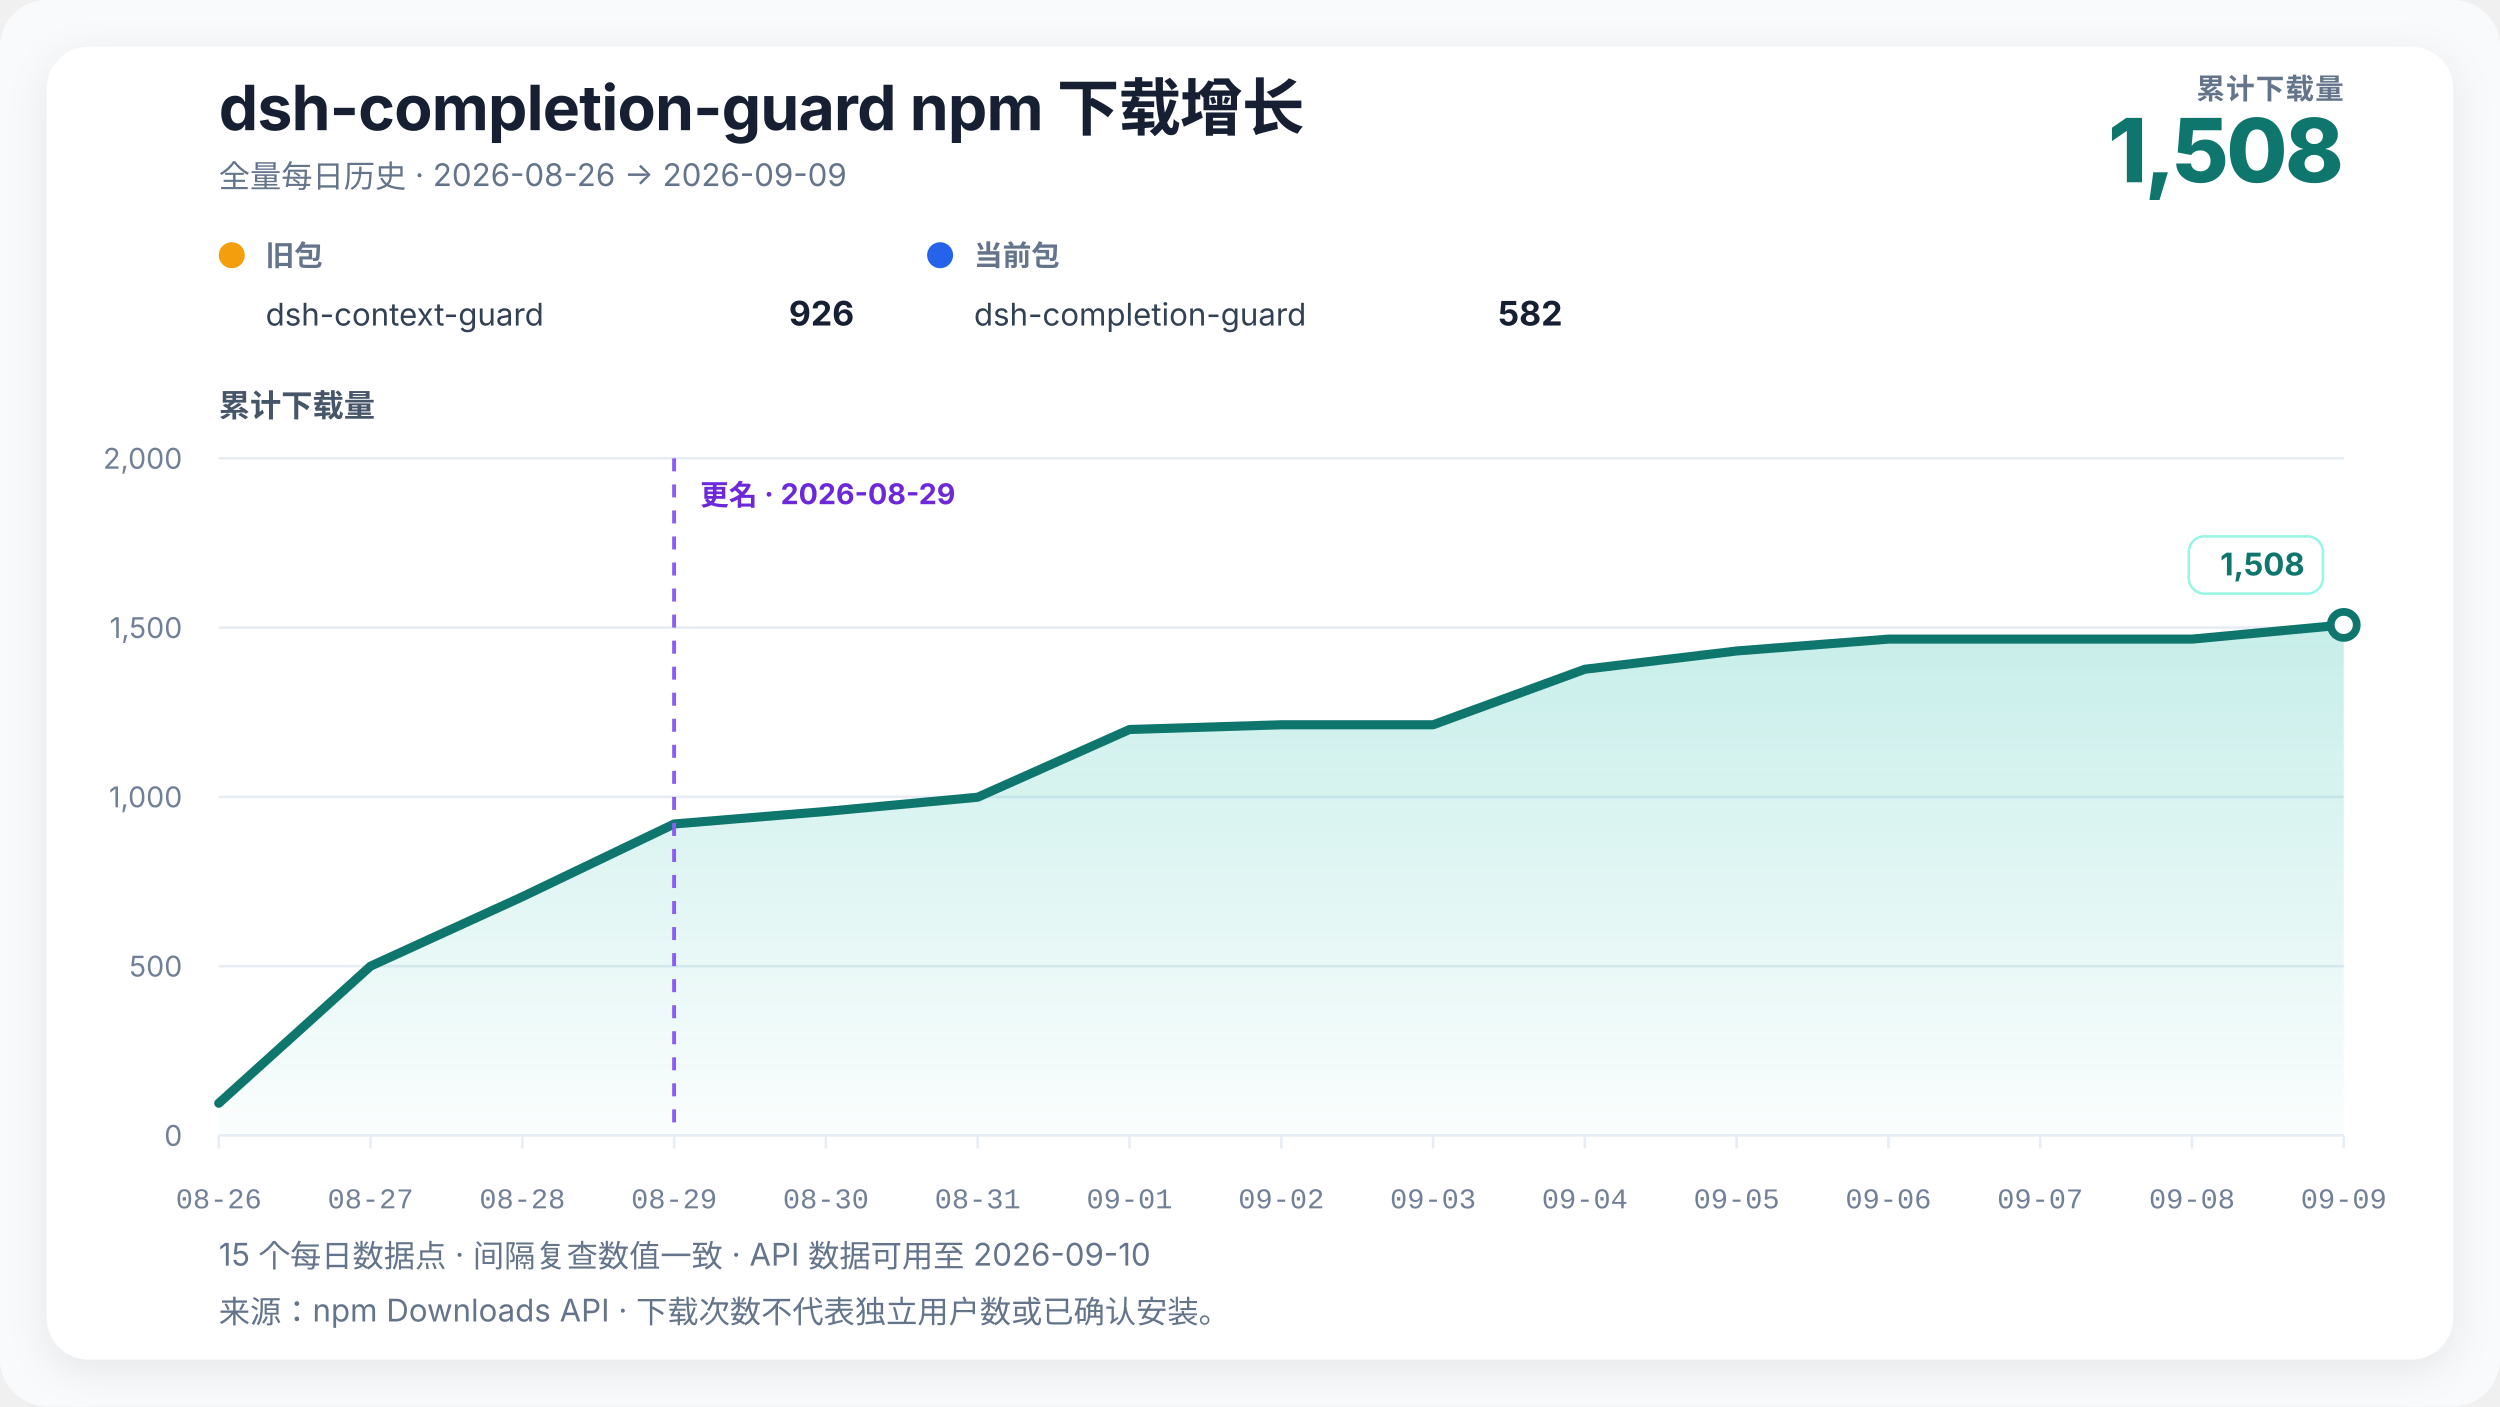
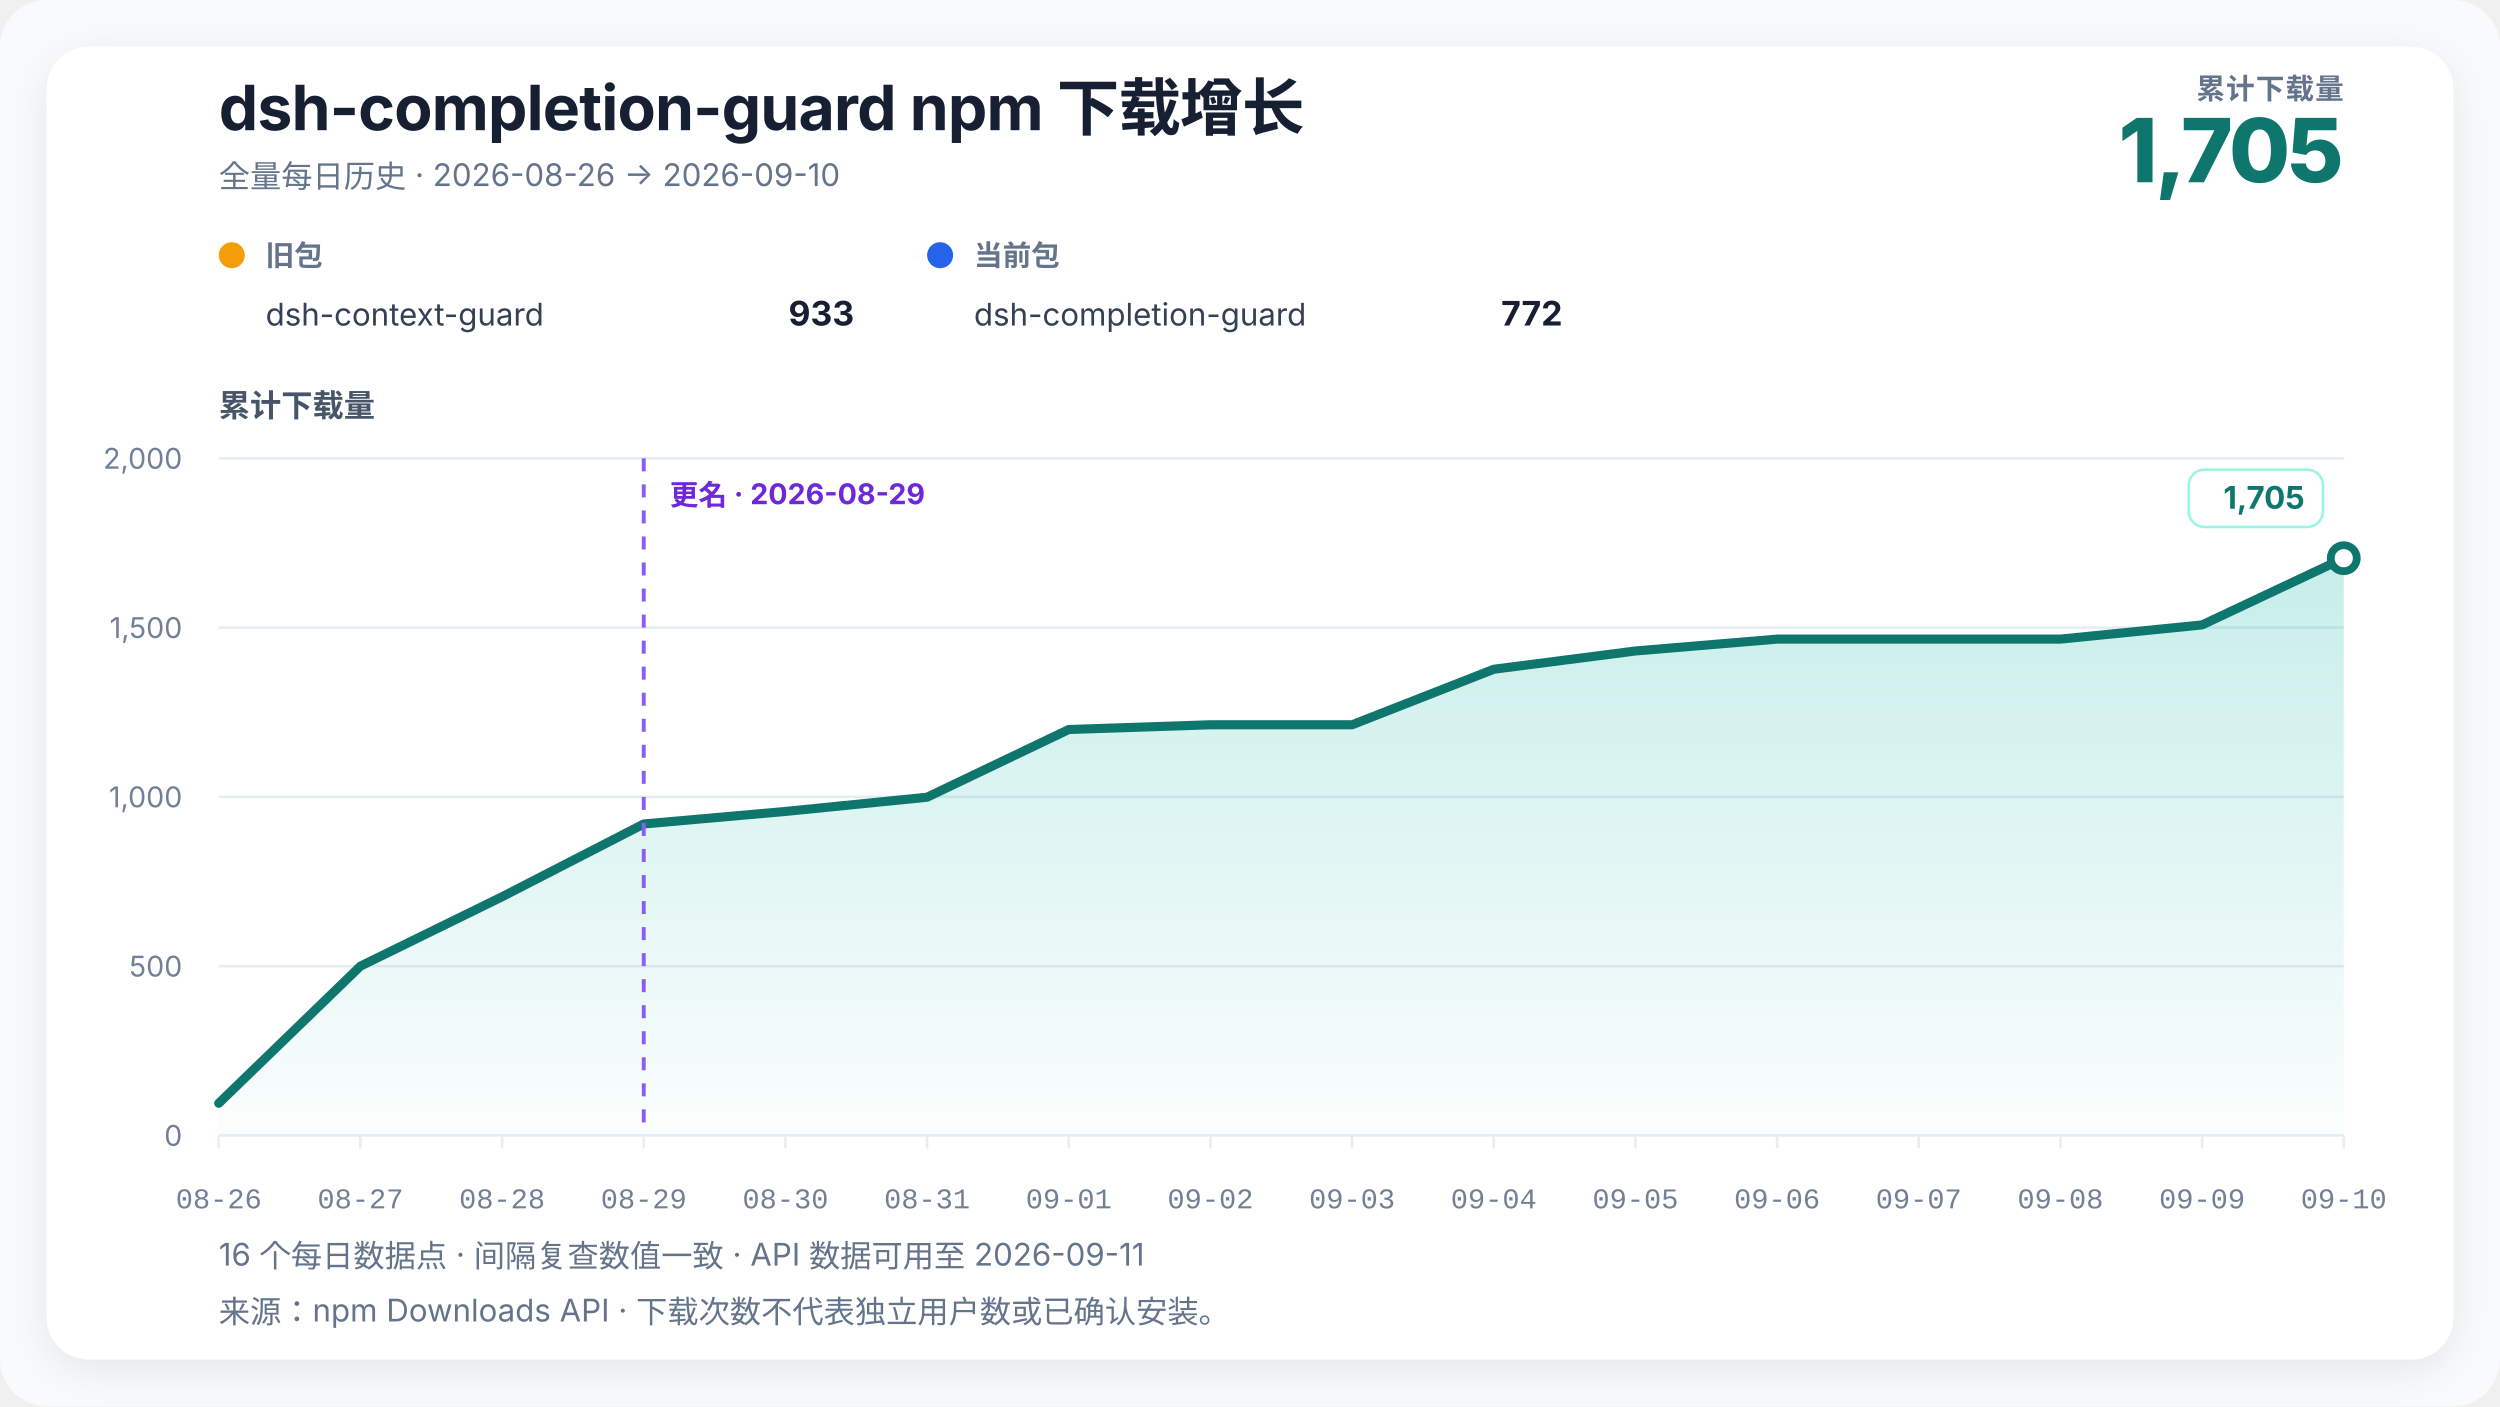
<svg xmlns="http://www.w3.org/2000/svg" width="960" height="540" viewBox="0 0 960 540" role="img" aria-labelledby="chart-title chart-desc" data-renderer-version="3" data-tick-step-days="1">
  <defs>
    <linearGradient id="growth-fill" x1="0" y1="0" x2="0" y2="1">
      <stop offset="0%" stop-color="#14b8a6" stop-opacity="0.24" />
      <stop offset="100%" stop-color="#14b8a6" stop-opacity="0.02" />
    </linearGradient>
    <filter id="soft-shadow" x="-10%" y="-10%" width="120%" height="120%">
      <feDropShadow dx="0" dy="4" stdDeviation="8" flood-color="#0f172a" flood-opacity="0.08" />
    </filter>
  </defs>
  <style>
    text { font-family: Inter, ui-sans-serif, -apple-system, BlinkMacSystemFont, "Segoe UI", "PingFang SC", "Microsoft YaHei", sans-serif; fill: #172033; }
    .title { font-size: 24px; font-weight: 720; letter-spacing: -0.3px; }
    .subtitle { font-size: 12px; fill: #64748b; }
    .metric-label { font-size: 11px; fill: #64748b; font-weight: 650; letter-spacing: 0.4px; }
    .metric-value { font-size: 34px; fill: #0f766e; font-weight: 760; letter-spacing: -1px; }
    .axis-title { font-size: 12px; fill: #475569; font-weight: 650; }
    .axis { font-size: 11px; fill: #718096; }
    .x-axis-tick { font-family: ui-monospace, "SFMono-Regular", Consolas, "Liberation Mono", monospace; font-variant-numeric: tabular-nums; }
    .grid { stroke: #e6edf4; stroke-width: 1; }
    .package-role { font-size: 11px; fill: #64748b; font-weight: 650; }
    .package-name { font-size: 12px; fill: #334155; }
    .package-total { font-size: 13px; fill: #172033; font-weight: 720; }
    .rename { stroke: #8b5cf6; stroke-width: 1.5; stroke-dasharray: 5 5; }
    .rename-label { font-size: 11px; fill: #6d28d9; font-weight: 650; }
    .endpoint { font-size: 12px; fill: #0f766e; font-weight: 740; }
    .endpoint-backdrop { fill: #ffffff; stroke: #99f6e4; stroke-width: 1; }
  </style>
  <rect width="100%" height="100%" rx="18" fill="#f8fafc" />
  <rect x="18" y="18" width="924" height="504" rx="16" fill="#ffffff" filter="url(#soft-shadow)" />
  <text x="84" y="50" class="title">dsh-completion-guard npm 下载增长</text>
-   <text x="84" y="72" class="subtitle">全量每日历史 · 2026-08-26 → 2026-09-09</text>
+   <text x="84" y="72" class="subtitle">全量每日历史 · 2026-08-26 → 2026-09-10</text>
  <text x="900" y="38" text-anchor="end" class="metric-label">累计下载量</text>
-   <text x="900" y="70" text-anchor="end" class="metric-value">1,508</text>
+   <text x="900" y="70" text-anchor="end" class="metric-value">1,705</text>
  <g transform="translate(84,102)">
    <circle cx="5" cy="-4" r="5" fill="#f59e0b" />
    <text x="18" y="0" class="package-role">旧包</text>
    <text x="18" y="23" class="package-name">dsh-context-guard</text>
-     <text x="244" y="23" text-anchor="end" class="package-total">926</text>
+     <text x="244" y="23" text-anchor="end" class="package-total">933</text>
  </g>
  <g transform="translate(356,102)">
    <circle cx="5" cy="-4" r="5" fill="#2563eb" />
    <text x="18" y="0" class="package-role">当前包</text>
    <text x="18" y="23" class="package-name">dsh-completion-guard</text>
-     <text x="244" y="23" text-anchor="end" class="package-total">582</text>
+     <text x="244" y="23" text-anchor="end" class="package-total">772</text>
  </g>
  <text x="84" y="160" class="axis-title">累计下载量</text>
  <line x1="84" y1="436" x2="900" y2="436" class="grid" />
  <text x="70" y="440" text-anchor="end" class="axis">0</text>
  <line x1="84" y1="371" x2="900" y2="371" class="grid" />
  <text x="70" y="375" text-anchor="end" class="axis">500</text>
  <line x1="84" y1="306" x2="900" y2="306" class="grid" />
  <text x="70" y="310" text-anchor="end" class="axis">1,000</text>
  <line x1="84" y1="241" x2="900" y2="241" class="grid" />
  <text x="70" y="245" text-anchor="end" class="axis">1,500</text>
  <line x1="84" y1="176" x2="900" y2="176" class="grid" />
  <text x="70" y="180" text-anchor="end" class="axis">2,000</text>
-   <polygon points="84.00,436 84.00,423.65 142.29,371.00 200.57,344.35 258.86,316.40 317.14,311.59 375.43,306.13 433.71,280.13 492.00,278.31 550.29,278.31 608.57,256.99 666.86,249.97 725.14,245.42 783.43,245.42 841.71,245.42 900.00,239.96 900.00,436" fill="url(#growth-fill)" />
-   <polyline points="84.00,423.65 142.29,371.00 200.57,344.35 258.86,316.40 317.14,311.59 375.43,306.13 433.71,280.13 492.00,278.31 550.29,278.31 608.57,256.99 666.86,249.97 725.14,245.42 783.43,245.42 841.71,245.42 900.00,239.96" fill="none" stroke="#0f766e" stroke-width="3.5" stroke-linejoin="round" stroke-linecap="round" />
-   <line x1="258.857" y1="176" x2="258.857" y2="436" class="rename" />
-   <text x="268.857" y="194" text-anchor="start" class="rename-label">更名 · 2026-08-29</text>
-   <circle cx="900" cy="239.96" r="5" fill="#ffffff" stroke="#0f766e" stroke-width="3" />
+   <polygon points="84.00,436 84.00,423.65 138.40,371.00 192.80,344.35 247.20,316.40 301.60,311.59 356.00,306.13 410.40,280.13 464.80,278.31 519.20,278.31 573.60,256.99 628.00,249.97 682.40,245.42 736.80,245.42 791.20,245.42 845.60,239.96 900.00,214.35 900.00,436" fill="url(#growth-fill)" />
+   <polyline points="84.00,423.65 138.40,371.00 192.80,344.35 247.20,316.40 301.60,311.59 356.00,306.13 410.40,280.13 464.80,278.31 519.20,278.31 573.60,256.99 628.00,249.97 682.40,245.42 736.80,245.42 791.20,245.42 845.60,239.96 900.00,214.35" fill="none" stroke="#0f766e" stroke-width="3.5" stroke-linejoin="round" stroke-linecap="round" />
+   <line x1="247.2" y1="176" x2="247.2" y2="436" class="rename" />
+   <text x="257.2" y="194" text-anchor="start" class="rename-label">更名 · 2026-08-29</text>
+   <circle cx="900" cy="214.35" r="5" fill="#ffffff" stroke="#0f766e" stroke-width="3" />
  <g class="endpoint-badge" data-position="above">
-     <rect x="840.50" y="205.96" width="51.50" height="22" rx="6" class="endpoint-backdrop" />
-     <text x="885.00" y="220.96" text-anchor="end" class="endpoint">1,508</text>
+     <rect x="840.50" y="180.35" width="51.50" height="22" rx="6" class="endpoint-backdrop" />
+     <text x="885.00" y="195.35" text-anchor="end" class="endpoint">1,705</text>
  </g>
  <line x1="84.00" y1="436" x2="84.00" y2="441" class="grid" />
  <text x="84.00" y="464" text-anchor="middle" class="axis x-axis-tick" data-day="2026-08-26">08-26</text>
-   <line x1="142.29" y1="436" x2="142.29" y2="441" class="grid" />
-   <text x="142.29" y="464" text-anchor="middle" class="axis x-axis-tick" data-day="2026-08-27">08-27</text>
-   <line x1="200.57" y1="436" x2="200.57" y2="441" class="grid" />
-   <text x="200.57" y="464" text-anchor="middle" class="axis x-axis-tick" data-day="2026-08-28">08-28</text>
-   <line x1="258.86" y1="436" x2="258.86" y2="441" class="grid" />
-   <text x="258.86" y="464" text-anchor="middle" class="axis x-axis-tick" data-day="2026-08-29">08-29</text>
-   <line x1="317.14" y1="436" x2="317.14" y2="441" class="grid" />
-   <text x="317.14" y="464" text-anchor="middle" class="axis x-axis-tick" data-day="2026-08-30">08-30</text>
-   <line x1="375.43" y1="436" x2="375.43" y2="441" class="grid" />
-   <text x="375.43" y="464" text-anchor="middle" class="axis x-axis-tick" data-day="2026-08-31">08-31</text>
-   <line x1="433.71" y1="436" x2="433.71" y2="441" class="grid" />
-   <text x="433.71" y="464" text-anchor="middle" class="axis x-axis-tick" data-day="2026-09-01">09-01</text>
-   <line x1="492.00" y1="436" x2="492.00" y2="441" class="grid" />
-   <text x="492.00" y="464" text-anchor="middle" class="axis x-axis-tick" data-day="2026-09-02">09-02</text>
-   <line x1="550.29" y1="436" x2="550.29" y2="441" class="grid" />
-   <text x="550.29" y="464" text-anchor="middle" class="axis x-axis-tick" data-day="2026-09-03">09-03</text>
-   <line x1="608.57" y1="436" x2="608.57" y2="441" class="grid" />
-   <text x="608.57" y="464" text-anchor="middle" class="axis x-axis-tick" data-day="2026-09-04">09-04</text>
-   <line x1="666.86" y1="436" x2="666.86" y2="441" class="grid" />
-   <text x="666.86" y="464" text-anchor="middle" class="axis x-axis-tick" data-day="2026-09-05">09-05</text>
-   <line x1="725.14" y1="436" x2="725.14" y2="441" class="grid" />
-   <text x="725.14" y="464" text-anchor="middle" class="axis x-axis-tick" data-day="2026-09-06">09-06</text>
-   <line x1="783.43" y1="436" x2="783.43" y2="441" class="grid" />
-   <text x="783.43" y="464" text-anchor="middle" class="axis x-axis-tick" data-day="2026-09-07">09-07</text>
-   <line x1="841.71" y1="436" x2="841.71" y2="441" class="grid" />
-   <text x="841.71" y="464" text-anchor="middle" class="axis x-axis-tick" data-day="2026-09-08">09-08</text>
+   <line x1="138.40" y1="436" x2="138.40" y2="441" class="grid" />
+   <text x="138.40" y="464" text-anchor="middle" class="axis x-axis-tick" data-day="2026-08-27">08-27</text>
+   <line x1="192.80" y1="436" x2="192.80" y2="441" class="grid" />
+   <text x="192.80" y="464" text-anchor="middle" class="axis x-axis-tick" data-day="2026-08-28">08-28</text>
+   <line x1="247.20" y1="436" x2="247.20" y2="441" class="grid" />
+   <text x="247.20" y="464" text-anchor="middle" class="axis x-axis-tick" data-day="2026-08-29">08-29</text>
+   <line x1="301.60" y1="436" x2="301.60" y2="441" class="grid" />
+   <text x="301.60" y="464" text-anchor="middle" class="axis x-axis-tick" data-day="2026-08-30">08-30</text>
+   <line x1="356.00" y1="436" x2="356.00" y2="441" class="grid" />
+   <text x="356.00" y="464" text-anchor="middle" class="axis x-axis-tick" data-day="2026-08-31">08-31</text>
+   <line x1="410.40" y1="436" x2="410.40" y2="441" class="grid" />
+   <text x="410.40" y="464" text-anchor="middle" class="axis x-axis-tick" data-day="2026-09-01">09-01</text>
+   <line x1="464.80" y1="436" x2="464.80" y2="441" class="grid" />
+   <text x="464.80" y="464" text-anchor="middle" class="axis x-axis-tick" data-day="2026-09-02">09-02</text>
+   <line x1="519.20" y1="436" x2="519.20" y2="441" class="grid" />
+   <text x="519.20" y="464" text-anchor="middle" class="axis x-axis-tick" data-day="2026-09-03">09-03</text>
+   <line x1="573.60" y1="436" x2="573.60" y2="441" class="grid" />
+   <text x="573.60" y="464" text-anchor="middle" class="axis x-axis-tick" data-day="2026-09-04">09-04</text>
+   <line x1="628.00" y1="436" x2="628.00" y2="441" class="grid" />
+   <text x="628.00" y="464" text-anchor="middle" class="axis x-axis-tick" data-day="2026-09-05">09-05</text>
+   <line x1="682.40" y1="436" x2="682.40" y2="441" class="grid" />
+   <text x="682.40" y="464" text-anchor="middle" class="axis x-axis-tick" data-day="2026-09-06">09-06</text>
+   <line x1="736.80" y1="436" x2="736.80" y2="441" class="grid" />
+   <text x="736.80" y="464" text-anchor="middle" class="axis x-axis-tick" data-day="2026-09-07">09-07</text>
+   <line x1="791.20" y1="436" x2="791.20" y2="441" class="grid" />
+   <text x="791.20" y="464" text-anchor="middle" class="axis x-axis-tick" data-day="2026-09-08">09-08</text>
+   <line x1="845.60" y1="436" x2="845.60" y2="441" class="grid" />
+   <text x="845.60" y="464" text-anchor="middle" class="axis x-axis-tick" data-day="2026-09-09">09-09</text>
  <line x1="900.00" y1="436" x2="900.00" y2="441" class="grid" />
-   <text x="900.00" y="464" text-anchor="middle" class="axis x-axis-tick" data-day="2026-09-09">09-09</text>
-   <text x="84" y="486" class="subtitle">15 个每日数据点 · 间隔复查数值一致 · API 数据可用至 2026-09-10</text>
+   <text x="900.00" y="464" text-anchor="middle" class="axis x-axis-tick" data-day="2026-09-10">09-10</text>
+   <text x="84" y="486" class="subtitle">16 个每日数据点 · 间隔复查数值一致 · API 数据可用至 2026-09-11</text>
  <text x="84" y="508" class="subtitle">来源：npm Downloads API · 下载次数不代表独立用户数或已确认安装。</text>
</svg>
